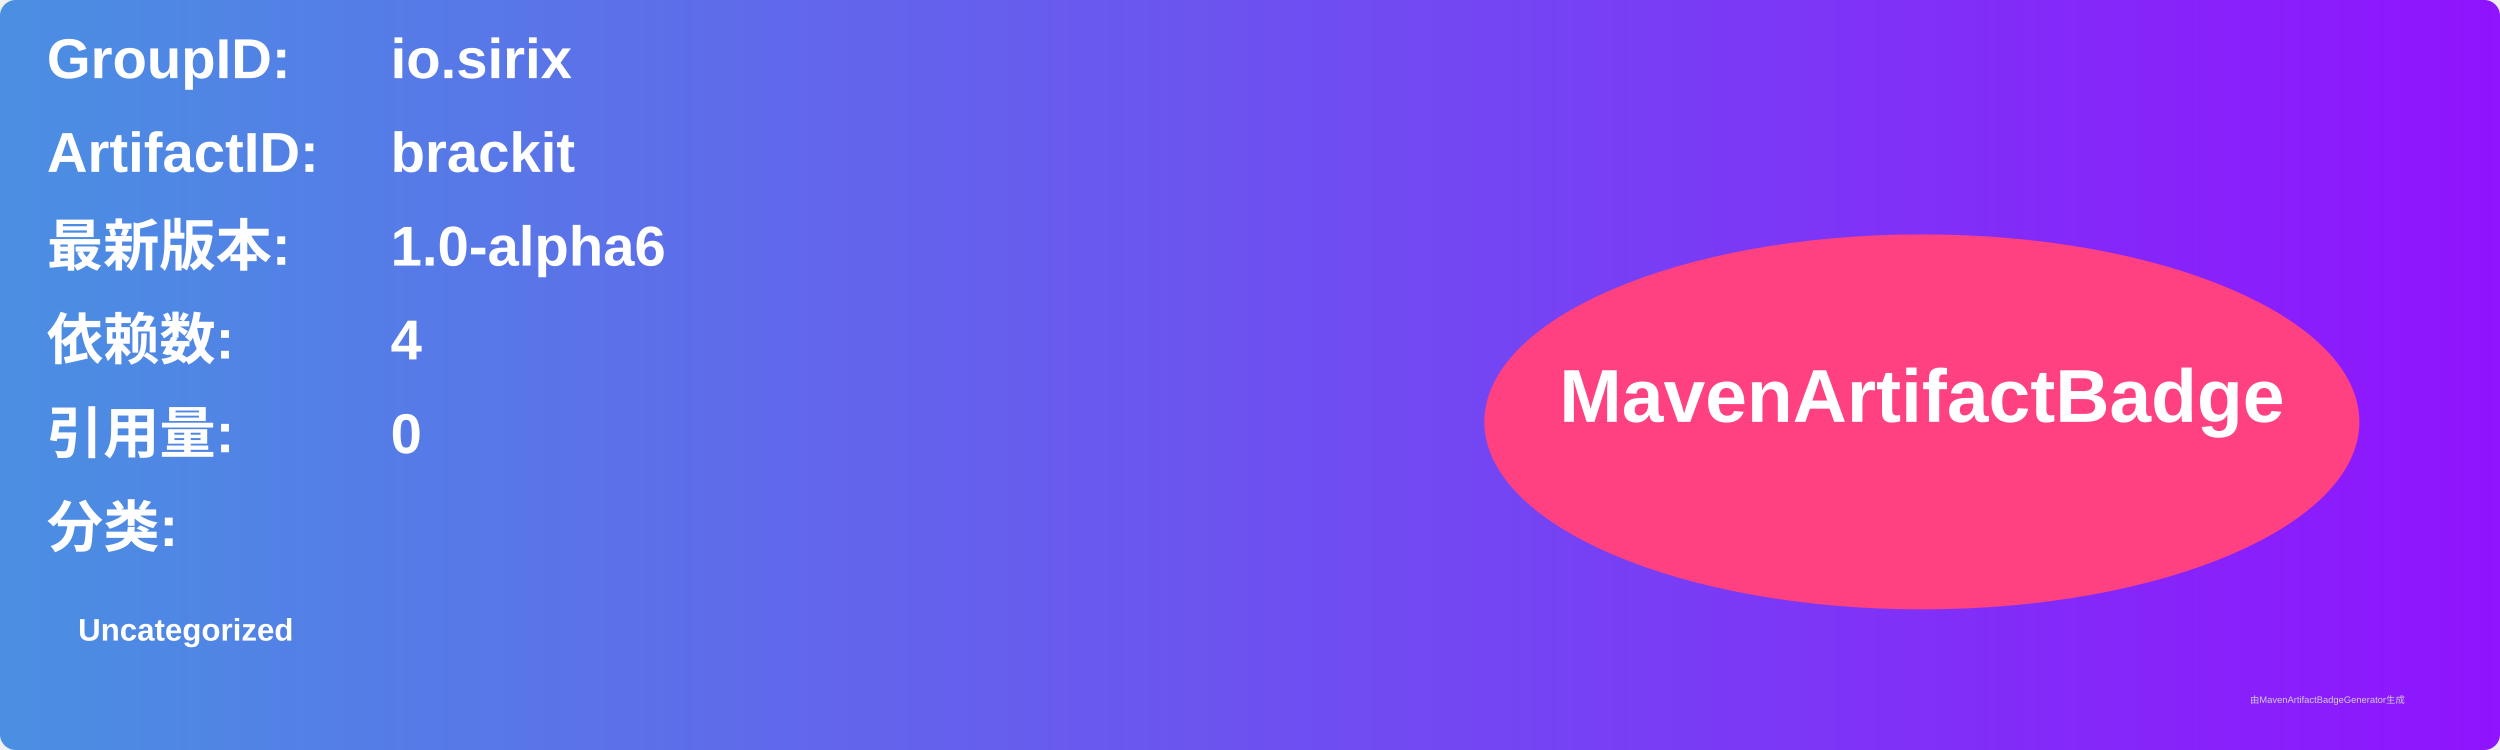
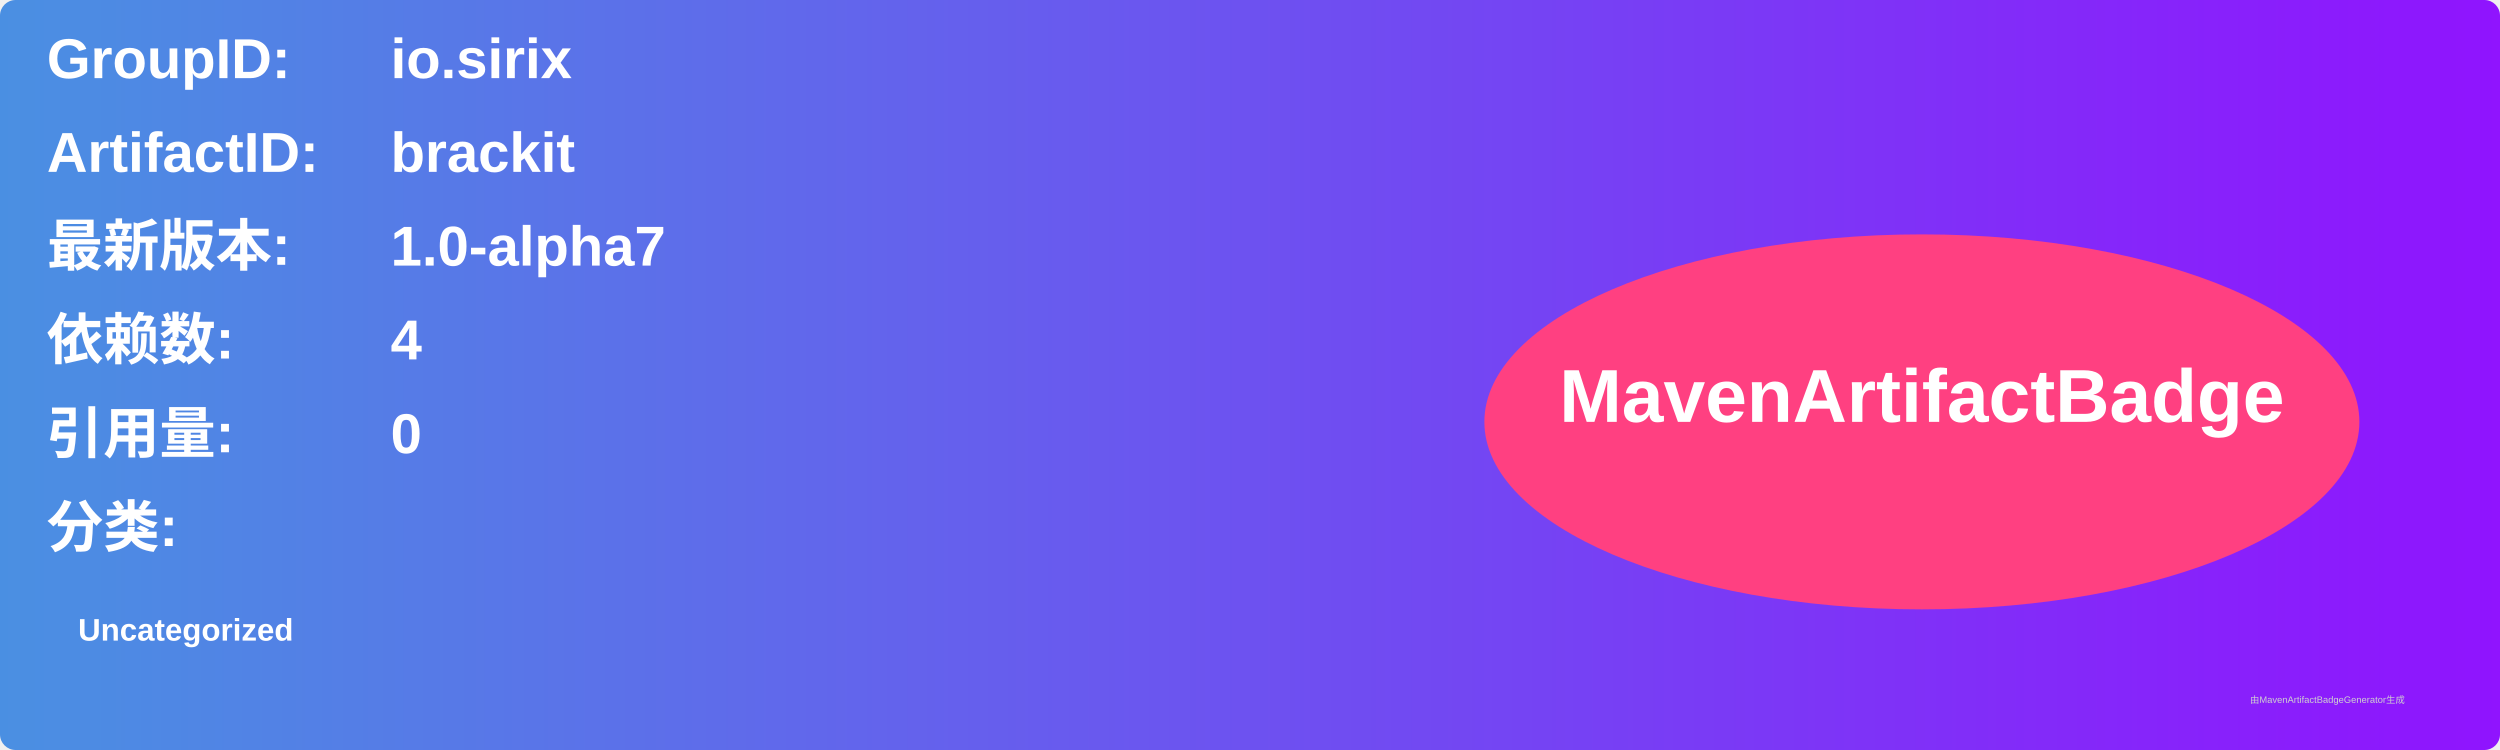
<svg xmlns="http://www.w3.org/2000/svg" width="800" height="240" viewBox="0 0 800 240">
  <linearGradient id="grad" x1="0%" y1="0%" x2="100%" y2="0%">
    <stop offset="0%" stop-color="#4a90e2" />
    <stop offset="100%" stop-color="#9013fe" />
  </linearGradient>
  <rect width="100%" height="100%" rx="5" ry="5" fill="url(#grad)" />
  <g transform="translate(15, 15)">
    <text x="0" y="10" font-family="Arial" font-size="18" fill="white" font-weight="bold" width="260">GroupID:</text>
    <text x="110" y="10" font-family="Arial" font-size="18" fill="white" font-weight="bold" width="460">io.sirix</text>
    <text x="0" y="40" font-family="Arial" font-size="18" fill="white" font-weight="bold" width="260">ArtifactID:</text>
    <text x="110" y="40" font-family="Arial" font-size="18" fill="white" font-weight="bold" width="460">brackit</text>
    <text x="0" y="70" font-family="Arial" font-size="18" fill="white" font-weight="bold">最新版本:</text>
    <text x="110" y="70" font-family="Arial" font-size="18" fill="white" font-weight="bold">
-       <tspan font-weight="bold">1.0-alpha6</tspan>
+       <tspan font-weight="bold">1.0-alpha7</tspan>
    </text>
    <text x="0" y="100" font-family="Arial" font-size="18" fill="white" font-weight="bold">依赖数: </text>
    <text x="110" y="100" font-family="Arial" font-size="18" fill="white">
      <tspan font-weight="bold">4</tspan>
    </text>
    <text x="0" y="130" font-family="Arial" font-size="18" fill="white" font-weight="bold">引用量: </text>
    <text x="110" y="130" font-family="Arial" font-size="18" fill="white">
      <tspan font-weight="bold">0</tspan>
    </text>
    <text x="0" y="160" font-family="Arial" font-size="18" fill="white" font-weight="bold">分类:</text>
    <text x="10" y="190" font-family="Arial" font-size="10" fill="white">
      <tspan font-weight="bold">Uncategorized</tspan>
    </text>
    <ellipse cx="600" cy="120" rx="140" ry="60" fill="#ff4081" />
    <text x="600" y="120" text-anchor="middle" font-family="Arial" font-size="24" fill="white" font-weight="bold">MavenArtifactBadge</text>
  </g>
  <text x="720" y="225" font-family="Arial" font-size="3" fill="#d0d0d0">由MavenArtifactBadgeGenerator生成</text>
</svg>
